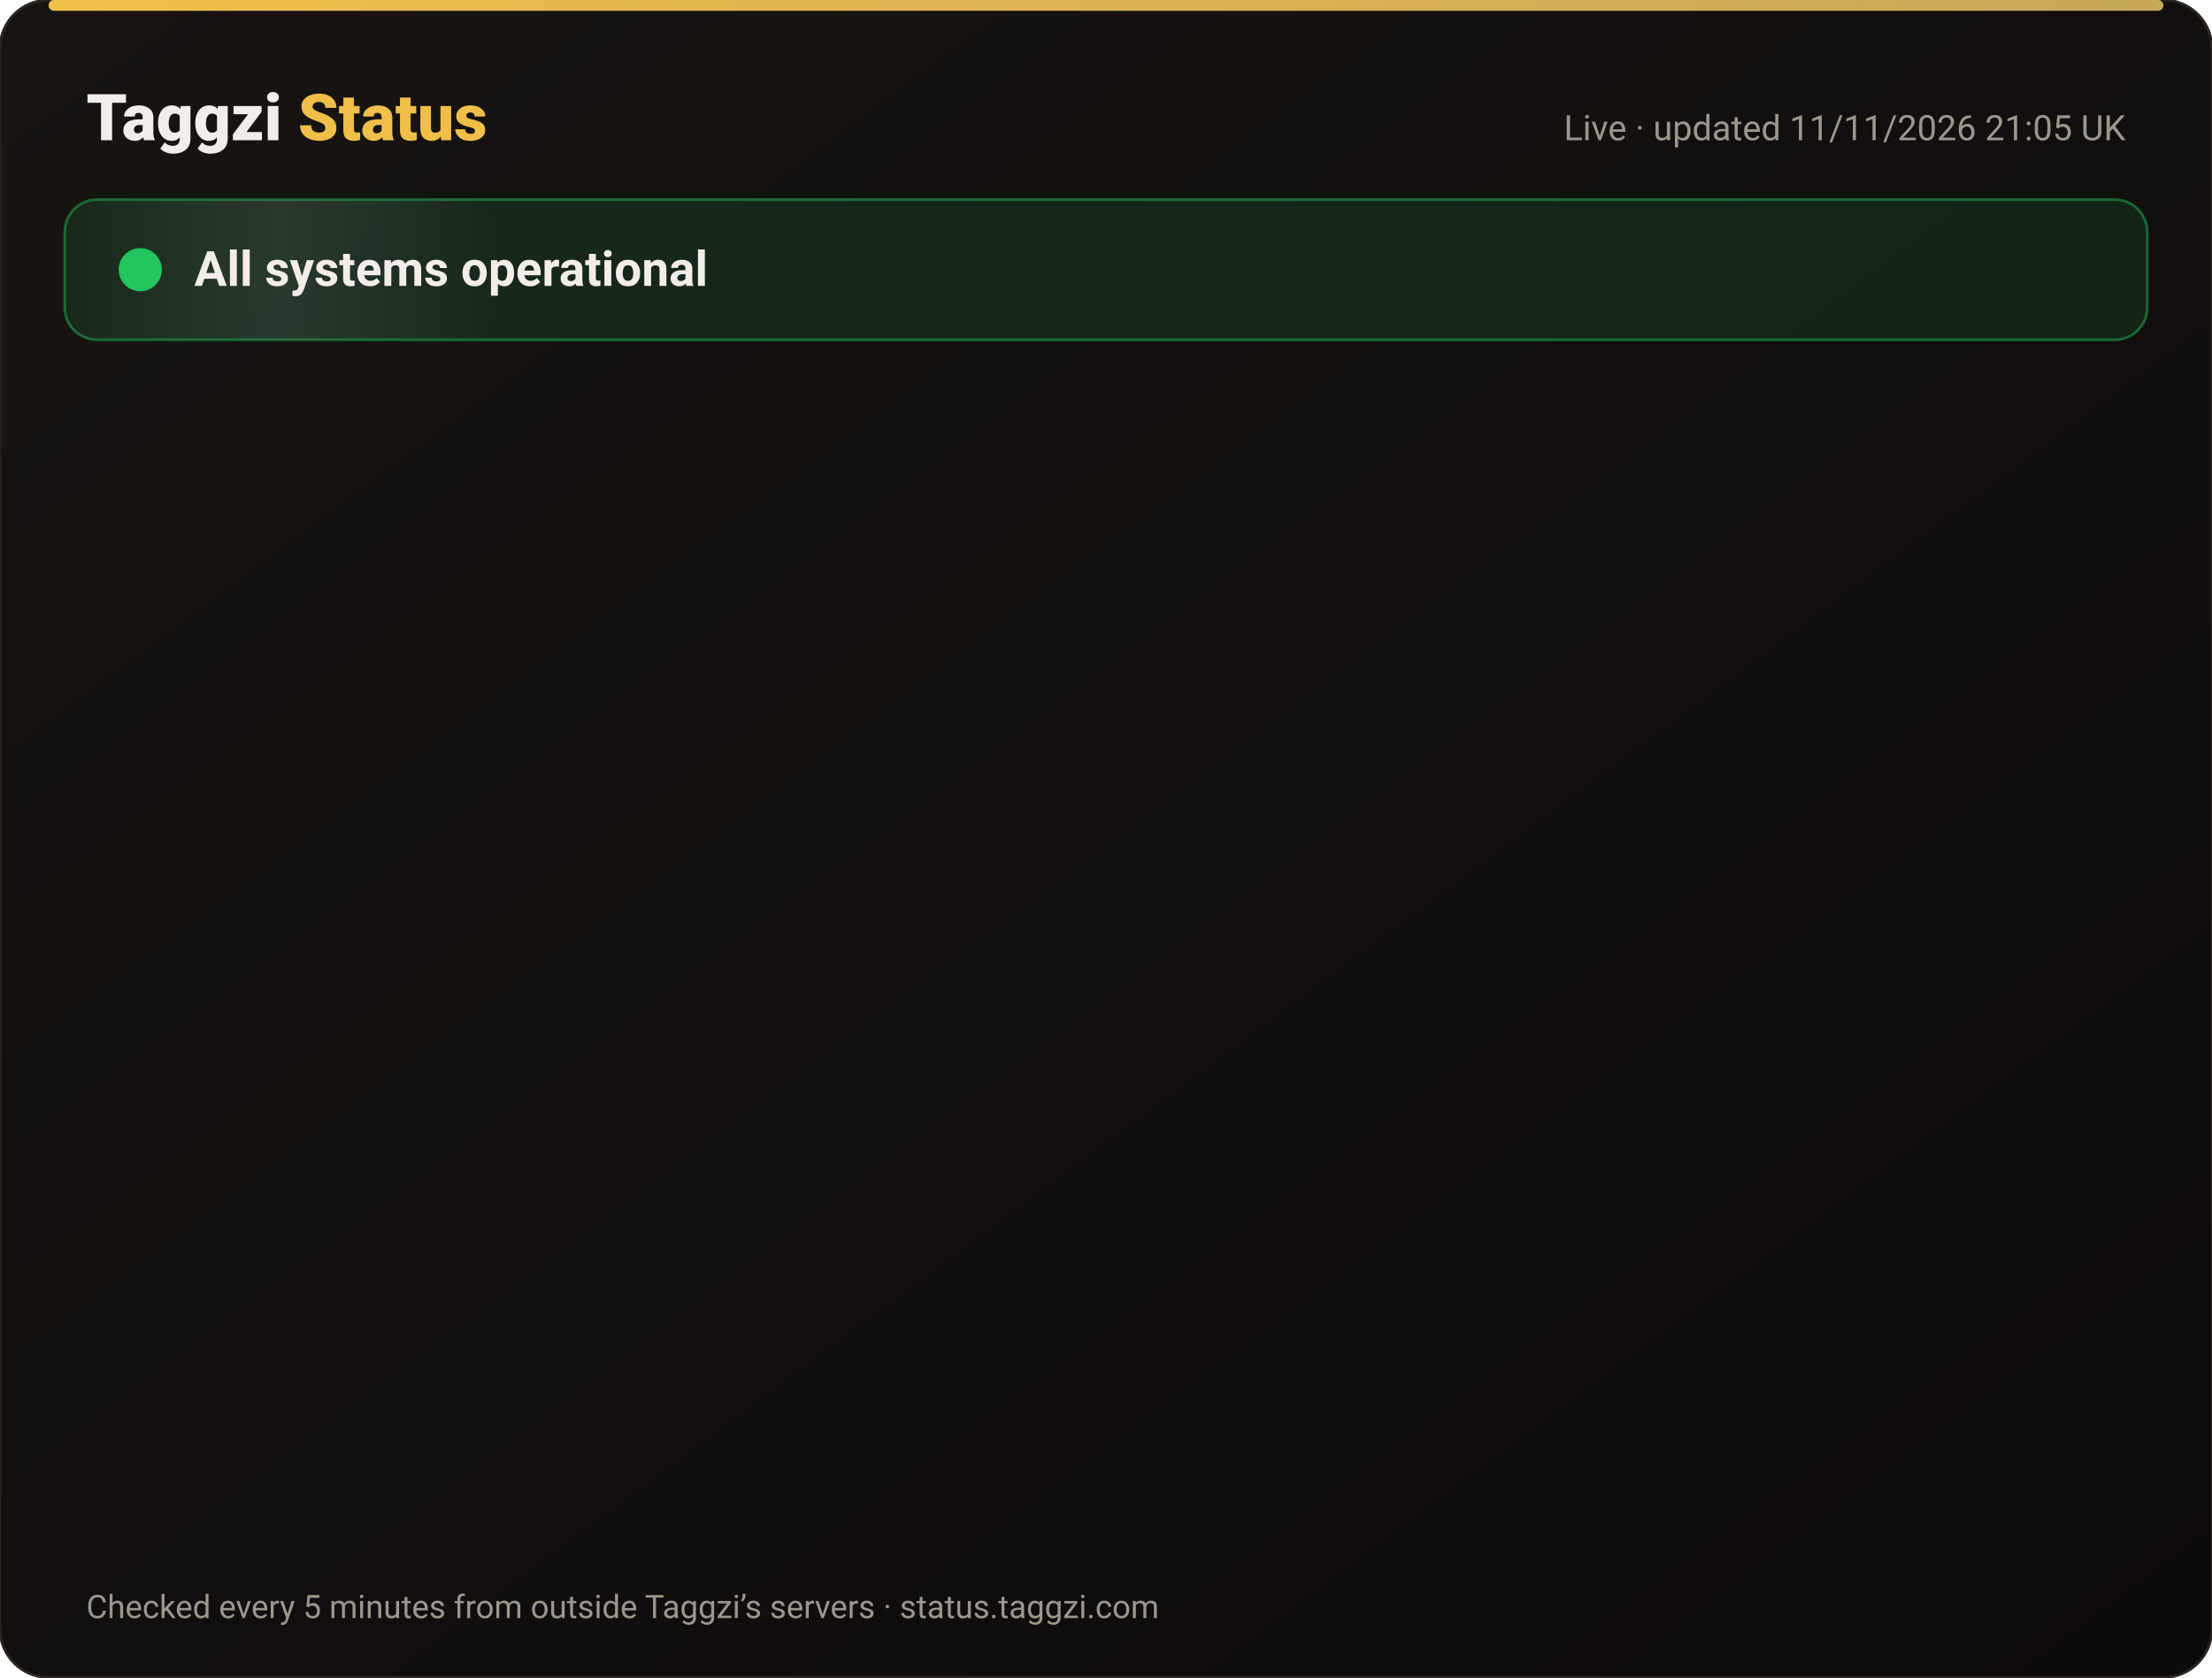
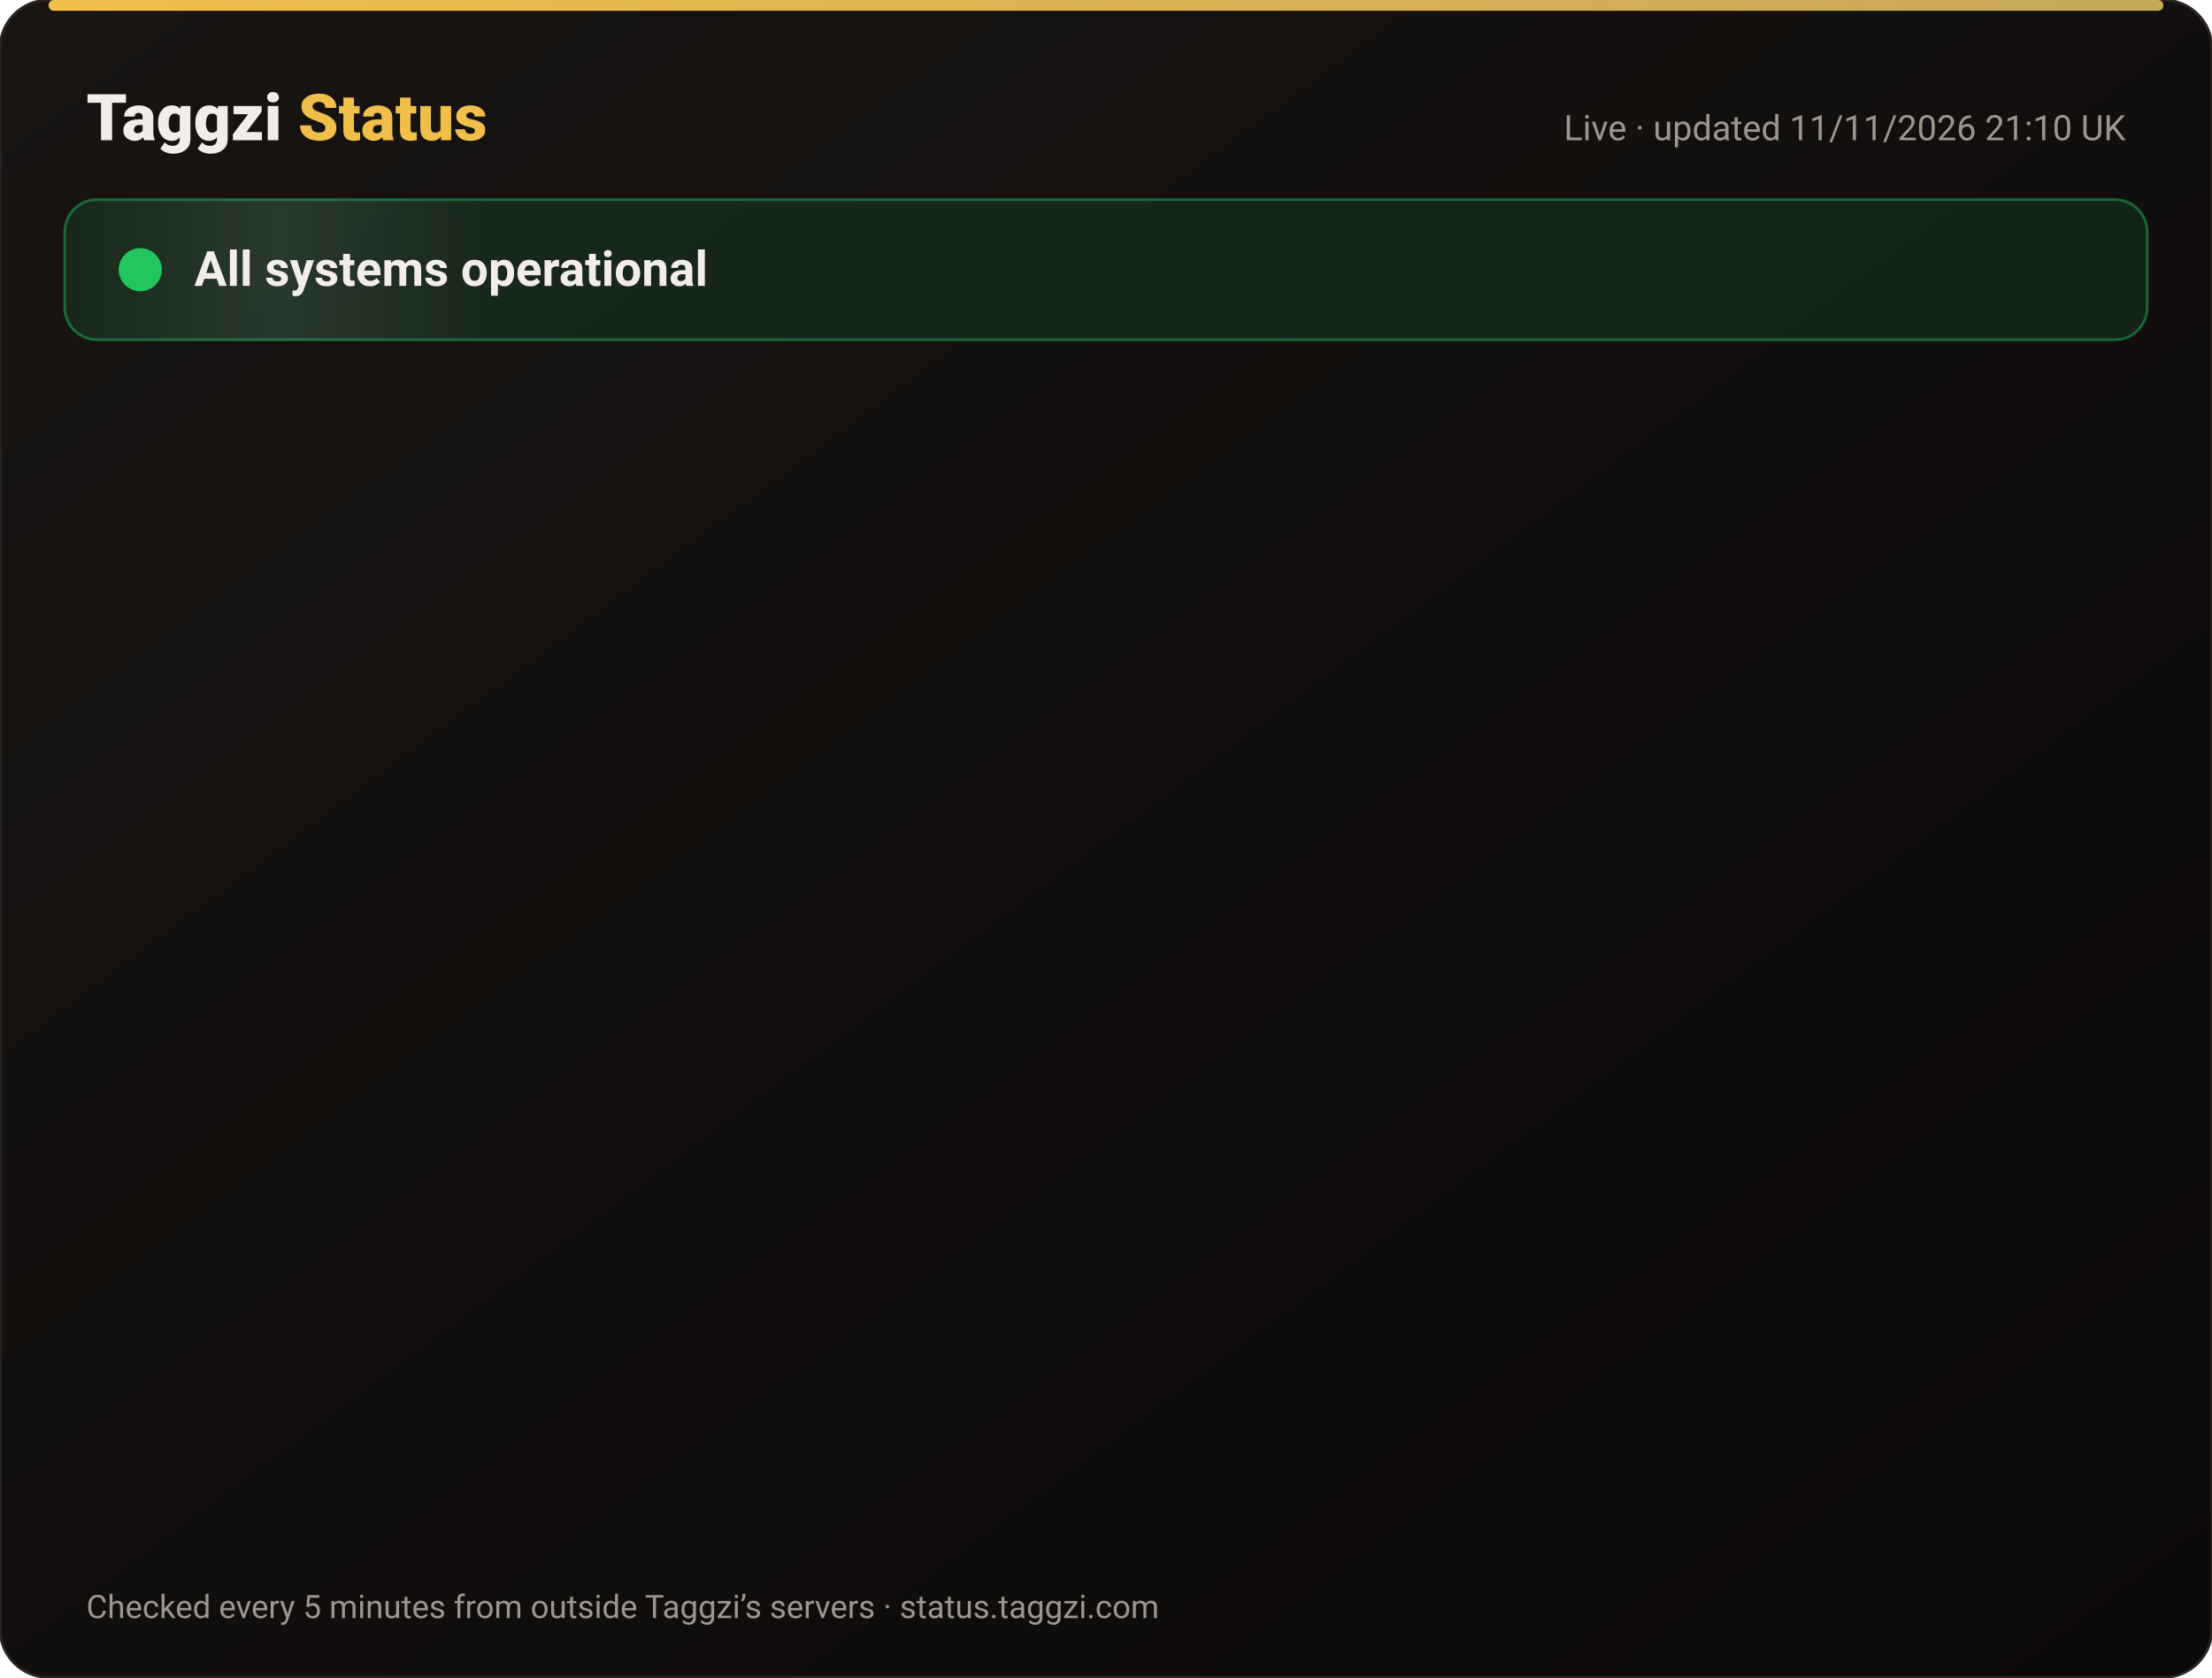
<svg xmlns="http://www.w3.org/2000/svg" width="820" height="622" viewBox="0 0 820 622" font-family="-apple-system,Segoe UI,Roboto,Helvetica,Arial,sans-serif">
  <defs>
    <linearGradient id="bg" x1="0" y1="0" x2="1" y2="1">
      <stop offset="0" stop-color="#171412" />
      <stop offset="1" stop-color="#0C0A09" />
    </linearGradient>
    <linearGradient id="gold" x1="0" x2="1">
      <stop offset="0" stop-color="#F0BF4A" />
      <stop offset="1" stop-color="#c6a85b" />
    </linearGradient>
    <linearGradient id="shine" x1="0" x2="1">
      <stop offset="0" stop-color="#fff" stop-opacity="0" />
      <stop offset=".5" stop-color="#fff" stop-opacity=".08" />
      <stop offset="1" stop-color="#fff" stop-opacity="0" />
    </linearGradient>
  </defs>
  <rect width="820" height="622" rx="18" fill="url(#bg)" stroke="#2a2521" />
  <rect x="18" y="0" width="784" height="4" rx="2" fill="url(#gold)" />
  <text x="32" y="52" font-size="24" font-weight="800" fill="#F2EDE8">Taggzi <tspan fill="#F0BF4A">Status</tspan>
  </text>
-   <text x="788" y="52" font-size="13" fill="#9C968C" text-anchor="end">Live · updated 11/11/2026 21:05 UK</text>
+   <text x="788" y="52" font-size="13" fill="#9C968C" text-anchor="end">Live · updated 11/11/2026 21:10 UK</text>
  <rect x="24" y="74" width="772" height="52" rx="12" fill="#22c55e" fill-opacity=".12" stroke="#22c55e" stroke-opacity=".45" />
  <rect x="24" y="74" width="160" height="52" rx="12" fill="url(#shine)">
    <animate attributeName="x" from="-160" to="820" dur="4s" repeatCount="indefinite" />
  </rect>
  <circle cx="52" cy="100" r="7" fill="#22c55e" />
  <circle cx="52" cy="100" r="7" fill="none" stroke="#22c55e" stroke-width="2">
    <animate attributeName="r" values="7;15;7" dur="2s" repeatCount="indefinite" />
    <animate attributeName="opacity" values=".9;0;.9" dur="2s" repeatCount="indefinite" />
  </circle>
  <text x="72" y="106" font-size="18" font-weight="700" fill="#F2EDE8">All systems operational</text>
  <g opacity="0">
    <animate attributeName="opacity" from="0" to="1" begin="0.00s" dur=".6s" fill="freeze" />
    <line x1="32" y1="188" x2="788" y2="188" stroke="#2a2521" />
    <circle cx="44" cy="166" r="6" fill="#22c55e">
      <animate attributeName="opacity" values="1;.45;1" dur="2.4s" begin="0.00s" repeatCount="indefinite" />
    </circle>
    <text x="62" y="171" font-size="15" font-weight="650" fill="#F2EDE8">Website</text>
    <text x="630" y="171" font-size="13" fill="#9C968C" text-anchor="end">99.97% uptime</text>
    <rect x="648" y="154" width="140" height="24" rx="12" fill="#22c55e" fill-opacity=".14" stroke="#22c55e" stroke-opacity=".5" />
    <text x="718" y="171" font-size="12" font-weight="700" fill="#22c55e" text-anchor="middle">Operational</text>
  </g>
  <g opacity="0">
    <animate attributeName="opacity" from="0" to="1" begin="0.15s" dur=".6s" fill="freeze" />
    <line x1="32" y1="234" x2="788" y2="234" stroke="#2a2521" />
    <circle cx="44" cy="212" r="6" fill="#22c55e">
      <animate attributeName="opacity" values="1;.45;1" dur="2.4s" begin="0.15s" repeatCount="indefinite" />
    </circle>
    <text x="62" y="217" font-size="15" font-weight="650" fill="#F2EDE8">Tag scans</text>
    <text x="630" y="217" font-size="13" fill="#9C968C" text-anchor="end">99.97% uptime</text>
    <rect x="648" y="200" width="140" height="24" rx="12" fill="#22c55e" fill-opacity=".14" stroke="#22c55e" stroke-opacity=".5" />
    <text x="718" y="217" font-size="12" font-weight="700" fill="#22c55e" text-anchor="middle">Operational</text>
  </g>
  <g opacity="0">
    <animate attributeName="opacity" from="0" to="1" begin="0.30s" dur=".6s" fill="freeze" />
    <line x1="32" y1="280" x2="788" y2="280" stroke="#2a2521" />
    <circle cx="44" cy="258" r="6" fill="#22c55e">
      <animate attributeName="opacity" values="1;.45;1" dur="2.4s" begin="0.30s" repeatCount="indefinite" />
    </circle>
    <text x="62" y="263" font-size="15" font-weight="650" fill="#F2EDE8">Manual tag lookup</text>
    <text x="630" y="263" font-size="13" fill="#9C968C" text-anchor="end">99.97% uptime</text>
    <rect x="648" y="246" width="140" height="24" rx="12" fill="#22c55e" fill-opacity=".14" stroke="#22c55e" stroke-opacity=".5" />
    <text x="718" y="263" font-size="12" font-weight="700" fill="#22c55e" text-anchor="middle">Operational</text>
  </g>
  <g opacity="0">
    <animate attributeName="opacity" from="0" to="1" begin="0.45s" dur=".6s" fill="freeze" />
    <line x1="32" y1="326" x2="788" y2="326" stroke="#2a2521" />
    <circle cx="44" cy="304" r="6" fill="#22c55e">
      <animate attributeName="opacity" values="1;.45;1" dur="2.4s" begin="0.45s" repeatCount="indefinite" />
    </circle>
    <text x="62" y="309" font-size="15" font-weight="650" fill="#F2EDE8">App &amp; login</text>
    <text x="630" y="309" font-size="13" fill="#9C968C" text-anchor="end">99.97% uptime</text>
    <rect x="648" y="292" width="140" height="24" rx="12" fill="#22c55e" fill-opacity=".14" stroke="#22c55e" stroke-opacity=".5" />
    <text x="718" y="309" font-size="12" font-weight="700" fill="#22c55e" text-anchor="middle">Operational</text>
  </g>
  <g opacity="0">
    <animate attributeName="opacity" from="0" to="1" begin="0.60s" dur=".6s" fill="freeze" />
    <line x1="32" y1="372" x2="788" y2="372" stroke="#2a2521" />
    <circle cx="44" cy="350" r="6" fill="#22c55e">
      <animate attributeName="opacity" values="1;.45;1" dur="2.4s" begin="0.60s" repeatCount="indefinite" />
    </circle>
    <text x="62" y="355" font-size="15" font-weight="650" fill="#F2EDE8">Community alerts</text>
    <text x="630" y="355" font-size="13" fill="#9C968C" text-anchor="end">99.97% uptime</text>
    <rect x="648" y="338" width="140" height="24" rx="12" fill="#22c55e" fill-opacity=".14" stroke="#22c55e" stroke-opacity=".5" />
    <text x="718" y="355" font-size="12" font-weight="700" fill="#22c55e" text-anchor="middle">Operational</text>
  </g>
  <g opacity="0">
    <animate attributeName="opacity" from="0" to="1" begin="0.75s" dur=".6s" fill="freeze" />
    <line x1="32" y1="418" x2="788" y2="418" stroke="#2a2521" />
    <circle cx="44" cy="396" r="6" fill="#22c55e">
      <animate attributeName="opacity" values="1;.45;1" dur="2.4s" begin="0.75s" repeatCount="indefinite" />
    </circle>
    <text x="62" y="401" font-size="15" font-weight="650" fill="#F2EDE8">Private calling</text>
    <text x="630" y="401" font-size="13" fill="#9C968C" text-anchor="end">99.97% uptime</text>
    <rect x="648" y="384" width="140" height="24" rx="12" fill="#22c55e" fill-opacity=".14" stroke="#22c55e" stroke-opacity=".5" />
    <text x="718" y="401" font-size="12" font-weight="700" fill="#22c55e" text-anchor="middle">Operational</text>
  </g>
  <g opacity="0">
    <animate attributeName="opacity" from="0" to="1" begin="0.90s" dur=".6s" fill="freeze" />
    <line x1="32" y1="464" x2="788" y2="464" stroke="#2a2521" />
    <circle cx="44" cy="442" r="6" fill="#22c55e">
      <animate attributeName="opacity" values="1;.45;1" dur="2.4s" begin="0.90s" repeatCount="indefinite" />
    </circle>
    <text x="62" y="447" font-size="15" font-weight="650" fill="#F2EDE8">Payments</text>
    <text x="630" y="447" font-size="13" fill="#9C968C" text-anchor="end">99.96% uptime</text>
    <rect x="648" y="430" width="140" height="24" rx="12" fill="#22c55e" fill-opacity=".14" stroke="#22c55e" stroke-opacity=".5" />
    <text x="718" y="447" font-size="12" font-weight="700" fill="#22c55e" text-anchor="middle">Operational</text>
  </g>
  <g opacity="0">
    <animate attributeName="opacity" from="0" to="1" begin="1.05s" dur=".6s" fill="freeze" />
    <line x1="32" y1="510" x2="788" y2="510" stroke="#2a2521" />
    <circle cx="44" cy="488" r="6" fill="#22c55e">
      <animate attributeName="opacity" values="1;.45;1" dur="2.4s" begin="1.05s" repeatCount="indefinite" />
    </circle>
    <text x="62" y="493" font-size="15" font-weight="650" fill="#F2EDE8">Email &amp; support</text>
    <text x="630" y="493" font-size="13" fill="#9C968C" text-anchor="end">99.97% uptime</text>
    <rect x="648" y="476" width="140" height="24" rx="12" fill="#22c55e" fill-opacity=".14" stroke="#22c55e" stroke-opacity=".5" />
    <text x="718" y="493" font-size="12" font-weight="700" fill="#22c55e" text-anchor="middle">Operational</text>
  </g>
  <g opacity="0">
    <animate attributeName="opacity" from="0" to="1" begin="1.20s" dur=".6s" fill="freeze" />
    <line x1="32" y1="556" x2="788" y2="556" stroke="#2a2521" />
    <circle cx="44" cy="534" r="6" fill="#22c55e">
      <animate attributeName="opacity" values="1;.45;1" dur="2.4s" begin="1.20s" repeatCount="indefinite" />
    </circle>
    <text x="62" y="539" font-size="15" font-weight="650" fill="#F2EDE8">Secure connection (SSL)</text>
    <text x="630" y="539" font-size="13" fill="#9C968C" text-anchor="end">100.00% uptime</text>
    <rect x="648" y="522" width="140" height="24" rx="12" fill="#22c55e" fill-opacity=".14" stroke="#22c55e" stroke-opacity=".5" />
    <text x="718" y="539" font-size="12" font-weight="700" fill="#22c55e" text-anchor="middle">Operational</text>
  </g>
  <text x="32" y="600" font-size="12" fill="#9C968C">Checked every 5 minutes from outside Taggzi’s servers · status.taggzi.com</text>
</svg>
